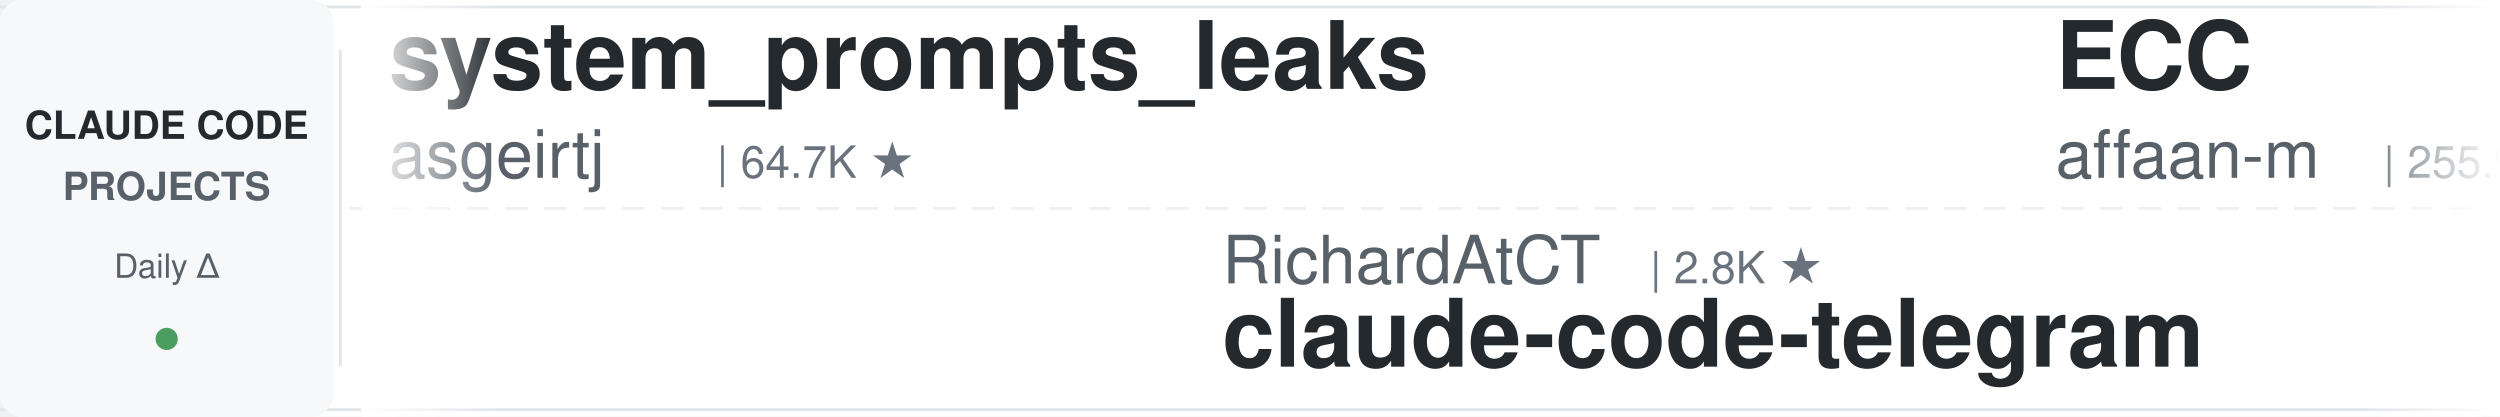
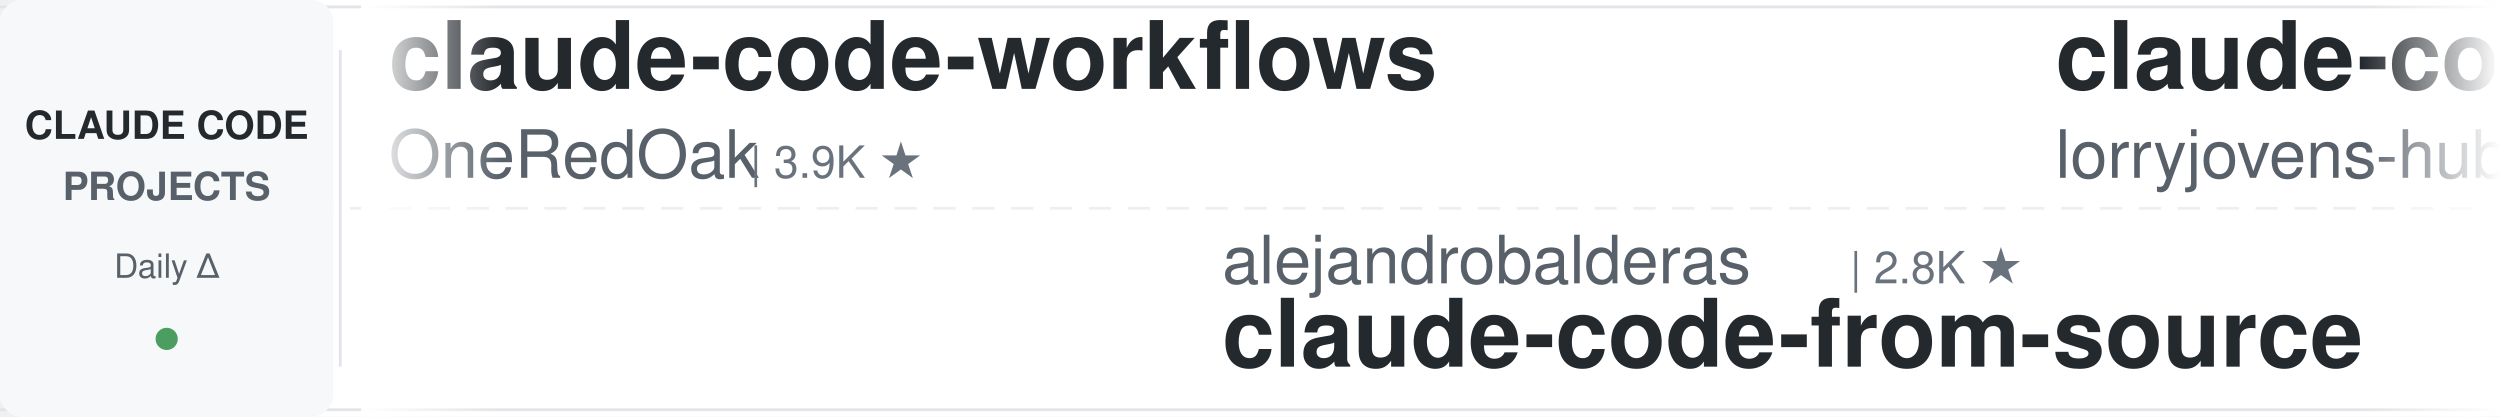
<svg xmlns="http://www.w3.org/2000/svg" width="900" height="150">
  <defs>
    <linearGradient id="leftFade" x1="0%" y1="0%" x2="100%" y2="0%">
      <stop offset="0%" style="stop-color:#ffffff;stop-opacity:1" />
      <stop offset="100%" style="stop-color:#ffffff;stop-opacity:0" />
    </linearGradient>
    <linearGradient id="rightFade" x1="0%" y1="0%" x2="100%" y2="0%">
      <stop offset="0%" style="stop-color:#ffffff;stop-opacity:0" />
      <stop offset="100%" style="stop-color:#ffffff;stop-opacity:1" />
    </linearGradient>
  </defs>
  <rect width="900" height="150" fill="#ffffff" rx="8" />
  <rect x="0" y="2" width="900" height="1" fill="#e1e4e8" />
  <rect x="0" y="147" width="900" height="1" fill="#e1e4e8" />
  <line x1="0" y1="75" x2="900" y2="75" stroke="#e1e4e8" stroke-width="1" stroke-dasharray="8 6" opacity="0.6" />
  <rect x="0" y="0" width="120" height="150" fill="#f6f8fa" rx="8" />
  <text x="60" y="50" font-family="-apple-system, BlinkMacSystemFont, 'Segoe UI', Helvetica, Arial, sans-serif" font-size="14" font-weight="600" fill="#24292e" text-anchor="middle">CLAUDE CODE</text>
  <text x="60" y="72" font-family="-apple-system, BlinkMacSystemFont, 'Segoe UI', Helvetica, Arial, sans-serif" font-size="14" font-weight="600" fill="#586069" text-anchor="middle">PROJECTS</text>
  <text x="60" y="100" font-family="-apple-system, BlinkMacSystemFont, 'Segoe UI', Helvetica, Arial, sans-serif" font-size="12" font-weight="500" fill="#586069" text-anchor="middle">Daily Δ</text>
  <circle cx="60" cy="122" r="4" fill="#22863a" opacity="0.8" />
  <rect x="122" y="18" width="1" height="114" fill="#e1e4e8" />
  <clipPath id="tickerClip">
    <rect x="130" y="0" width="770" height="150" />
  </clipPath>
  <g clip-path="url(#tickerClip)">
    <g id="tickerItems">
      <animateTransform attributeName="transform" attributeType="XML" type="translate" from="0 0" to="-3000 0" dur="54s" repeatCount="indefinite" />
      <g transform="translate(0, 0)">
-         <text x="140" y="32" font-family="-apple-system, BlinkMacSystemFont, 'Segoe UI', Helvetica, Arial, sans-serif" font-size="34" font-weight="600" fill="#24292e">system_prompts_leaks</text>
-         <text x="140" y="64" font-family="-apple-system, BlinkMacSystemFont, 'Segoe UI', Helvetica, Arial, sans-serif" font-size="24" font-weight="400" fill="#586069">asgeirtj</text>
-         <text x="258" y="64" font-family="-apple-system, BlinkMacSystemFont, 'Segoe UI', Helvetica, Arial, sans-serif" font-size="16" font-weight="500" fill="#6a737d">| 64.7K ★</text>
+         <text x="140" y="32" font-family="-apple-system, BlinkMacSystemFont, 'Segoe UI', Helvetica, Arial, sans-serif" font-size="34" font-weight="600" fill="#24292e">claude-code-workflows</text>
+         <text x="140" y="64" font-family="-apple-system, BlinkMacSystemFont, 'Segoe UI', Helvetica, Arial, sans-serif" font-size="24" font-weight="400" fill="#586069">OneRedOak</text>
+         <text x="270" y="64" font-family="-apple-system, BlinkMacSystemFont, 'Segoe UI', Helvetica, Arial, sans-serif" font-size="16" font-weight="500" fill="#6a737d">| 3.9K ★</text>
      </g>
      <g transform="translate(300, 0)">
-         <text x="140" y="102" font-family="-apple-system, BlinkMacSystemFont, 'Segoe UI', Helvetica, Arial, sans-serif" font-size="24" font-weight="400" fill="#586069">RichardAtCT</text>
-         <text x="294" y="102" font-family="-apple-system, BlinkMacSystemFont, 'Segoe UI', Helvetica, Arial, sans-serif" font-size="16" font-weight="500" fill="#6a737d">| 2.8K ★</text>
-         <text x="140" y="132" font-family="-apple-system, BlinkMacSystemFont, 'Segoe UI', Helvetica, Arial, sans-serif" font-size="34" font-weight="600" fill="#24292e">claude-code-telegram</text>
+         <text x="140" y="102" font-family="-apple-system, BlinkMacSystemFont, 'Segoe UI', Helvetica, Arial, sans-serif" font-size="24" font-weight="400" fill="#586069">alejandrobalderas</text>
+         <text x="366" y="102" font-family="-apple-system, BlinkMacSystemFont, 'Segoe UI', Helvetica, Arial, sans-serif" font-size="16" font-weight="500" fill="#6a737d">| 2.8K ★</text>
+         <text x="140" y="132" font-family="-apple-system, BlinkMacSystemFont, 'Segoe UI', Helvetica, Arial, sans-serif" font-size="34" font-weight="600" fill="#24292e">claude-code-from-source</text>
      </g>
      <g transform="translate(600, 0)">
-         <text x="140" y="32" font-family="-apple-system, BlinkMacSystemFont, 'Segoe UI', Helvetica, Arial, sans-serif" font-size="34" font-weight="600" fill="#24292e">ECC</text>
-         <text x="140" y="64" font-family="-apple-system, BlinkMacSystemFont, 'Segoe UI', Helvetica, Arial, sans-serif" font-size="24" font-weight="400" fill="#586069">affaan-m</text>
-         <text x="258" y="64" font-family="-apple-system, BlinkMacSystemFont, 'Segoe UI', Helvetica, Arial, sans-serif" font-size="16" font-weight="500" fill="#6a737d">| 255.9K ★</text>
+         <text x="140" y="32" font-family="-apple-system, BlinkMacSystemFont, 'Segoe UI', Helvetica, Arial, sans-serif" font-size="34" font-weight="600" fill="#24292e">claude-code-rust</text>
+         <text x="140" y="64" font-family="-apple-system, BlinkMacSystemFont, 'Segoe UI', Helvetica, Arial, sans-serif" font-size="24" font-weight="400" fill="#586069">lorryjovens-hub</text>
+         <text x="342" y="64" font-family="-apple-system, BlinkMacSystemFont, 'Segoe UI', Helvetica, Arial, sans-serif" font-size="16" font-weight="500" fill="#6a737d">| 1.7K ★</text>
      </g>
      <g transform="translate(900, 0)">
-         <text x="140" y="102" font-family="-apple-system, BlinkMacSystemFont, 'Segoe UI', Helvetica, Arial, sans-serif" font-size="24" font-weight="400" fill="#586069">oboard</text>
-         <text x="234" y="102" font-family="-apple-system, BlinkMacSystemFont, 'Segoe UI', Helvetica, Arial, sans-serif" font-size="16" font-weight="500" fill="#6a737d">| 3.3K ★</text>
-         <text x="140" y="132" font-family="-apple-system, BlinkMacSystemFont, 'Segoe UI', Helvetica, Arial, sans-serif" font-size="34" font-weight="600" fill="#24292e">claude-code-rev</text>
+         <text x="140" y="102" font-family="-apple-system, BlinkMacSystemFont, 'Segoe UI', Helvetica, Arial, sans-serif" font-size="24" font-weight="400" fill="#586069">simonw</text>
+         <text x="234" y="102" font-family="-apple-system, BlinkMacSystemFont, 'Segoe UI', Helvetica, Arial, sans-serif" font-size="16" font-weight="500" fill="#6a737d">| 1.7K ★</text>
+         <text x="140" y="132" font-family="-apple-system, BlinkMacSystemFont, 'Segoe UI', Helvetica, Arial, sans-serif" font-size="34" font-weight="600" fill="#24292e">claude-code-transcripts</text>
      </g>
      <g transform="translate(1200, 0)">
-         <text x="140" y="32" font-family="-apple-system, BlinkMacSystemFont, 'Segoe UI', Helvetica, Arial, sans-serif" font-size="34" font-weight="600" fill="#24292e">claude-code-best-practic...</text>
-         <text x="140" y="64" font-family="-apple-system, BlinkMacSystemFont, 'Segoe UI', Helvetica, Arial, sans-serif" font-size="24" font-weight="400" fill="#586069">shanraisshan</text>
-         <text x="306" y="64" font-family="-apple-system, BlinkMacSystemFont, 'Segoe UI', Helvetica, Arial, sans-serif" font-size="16" font-weight="500" fill="#6a737d">| 65.8K ★</text>
+         <text x="140" y="32" font-family="-apple-system, BlinkMacSystemFont, 'Segoe UI', Helvetica, Arial, sans-serif" font-size="34" font-weight="600" fill="#24292e">Claude-Code-Source-Study</text>
+         <text x="140" y="64" font-family="-apple-system, BlinkMacSystemFont, 'Segoe UI', Helvetica, Arial, sans-serif" font-size="24" font-weight="400" fill="#586069">luyao618</text>
+         <text x="258" y="64" font-family="-apple-system, BlinkMacSystemFont, 'Segoe UI', Helvetica, Arial, sans-serif" font-size="16" font-weight="500" fill="#6a737d">| 1.7K ★</text>
      </g>
      <g transform="translate(1500, 0)">
-         <text x="140" y="102" font-family="-apple-system, BlinkMacSystemFont, 'Segoe UI', Helvetica, Arial, sans-serif" font-size="24" font-weight="400" fill="#586069">anthropics</text>
-         <text x="282" y="102" font-family="-apple-system, BlinkMacSystemFont, 'Segoe UI', Helvetica, Arial, sans-serif" font-size="16" font-weight="500" fill="#6a737d">| 175.6K ★</text>
-         <text x="140" y="132" font-family="-apple-system, BlinkMacSystemFont, 'Segoe UI', Helvetica, Arial, sans-serif" font-size="34" font-weight="600" fill="#24292e">skills</text>
+         <text x="140" y="102" font-family="-apple-system, BlinkMacSystemFont, 'Segoe UI', Helvetica, Arial, sans-serif" font-size="24" font-weight="400" fill="#586069">digitalsamba</text>
+         <text x="306" y="102" font-family="-apple-system, BlinkMacSystemFont, 'Segoe UI', Helvetica, Arial, sans-serif" font-size="16" font-weight="500" fill="#6a737d">| 2.1K ★</text>
+         <text x="140" y="132" font-family="-apple-system, BlinkMacSystemFont, 'Segoe UI', Helvetica, Arial, sans-serif" font-size="34" font-weight="600" fill="#24292e">claude-code-video-toolki...</text>
      </g>
      <g transform="translate(1800, 0)">
-         <text x="140" y="32" font-family="-apple-system, BlinkMacSystemFont, 'Segoe UI', Helvetica, Arial, sans-serif" font-size="34" font-weight="600" fill="#24292e">claude-code-engineering</text>
-         <text x="140" y="64" font-family="-apple-system, BlinkMacSystemFont, 'Segoe UI', Helvetica, Arial, sans-serif" font-size="24" font-weight="400" fill="#586069">huangjia2019</text>
-         <text x="306" y="64" font-family="-apple-system, BlinkMacSystemFont, 'Segoe UI', Helvetica, Arial, sans-serif" font-size="16" font-weight="500" fill="#6a737d">| 1.1K ★</text>
+         <text x="140" y="32" font-family="-apple-system, BlinkMacSystemFont, 'Segoe UI', Helvetica, Arial, sans-serif" font-size="34" font-weight="600" fill="#24292e">edmunds-claude-code</text>
+         <text x="140" y="64" font-family="-apple-system, BlinkMacSystemFont, 'Segoe UI', Helvetica, Arial, sans-serif" font-size="24" font-weight="400" fill="#586069">edmund-io</text>
+         <text x="270" y="64" font-family="-apple-system, BlinkMacSystemFont, 'Segoe UI', Helvetica, Arial, sans-serif" font-size="16" font-weight="500" fill="#6a737d">| 1.5K ★</text>
      </g>
      <g transform="translate(2100, 0)">
-         <text x="140" y="102" font-family="-apple-system, BlinkMacSystemFont, 'Segoe UI', Helvetica, Arial, sans-serif" font-size="24" font-weight="400" fill="#586069">Chachamaru127</text>
-         <text x="318" y="102" font-family="-apple-system, BlinkMacSystemFont, 'Segoe UI', Helvetica, Arial, sans-serif" font-size="16" font-weight="500" fill="#6a737d">| 3.1K ★</text>
-         <text x="140" y="132" font-family="-apple-system, BlinkMacSystemFont, 'Segoe UI', Helvetica, Arial, sans-serif" font-size="34" font-weight="600" fill="#24292e">claude-code-harness</text>
+         <text x="140" y="102" font-family="-apple-system, BlinkMacSystemFont, 'Segoe UI', Helvetica, Arial, sans-serif" font-size="24" font-weight="400" fill="#586069">JrCx7scC</text>
+         <text x="258" y="102" font-family="-apple-system, BlinkMacSystemFont, 'Segoe UI', Helvetica, Arial, sans-serif" font-size="16" font-weight="500" fill="#6a737d">| 376 ★</text>
+         <text x="140" y="132" font-family="-apple-system, BlinkMacSystemFont, 'Segoe UI', Helvetica, Arial, sans-serif" font-size="34" font-weight="600" fill="#24292e">claude-code-source</text>
      </g>
      <g transform="translate(2400, 0)">
-         <text x="140" y="32" font-family="-apple-system, BlinkMacSystemFont, 'Segoe UI', Helvetica, Arial, sans-serif" font-size="34" font-weight="600" fill="#24292e">ClaudeCode-Portable</text>
-         <text x="140" y="64" font-family="-apple-system, BlinkMacSystemFont, 'Segoe UI', Helvetica, Arial, sans-serif" font-size="24" font-weight="400" fill="#586069">techjarves</text>
-         <text x="282" y="64" font-family="-apple-system, BlinkMacSystemFont, 'Segoe UI', Helvetica, Arial, sans-serif" font-size="16" font-weight="500" fill="#6a737d">| 1.4K ★</text>
+         <text x="140" y="32" font-family="-apple-system, BlinkMacSystemFont, 'Segoe UI', Helvetica, Arial, sans-serif" font-size="34" font-weight="600" fill="#24292e">claude-code-guide</text>
+         <text x="140" y="64" font-family="-apple-system, BlinkMacSystemFont, 'Segoe UI', Helvetica, Arial, sans-serif" font-size="24" font-weight="400" fill="#586069">Cranot</text>
+         <text x="234" y="64" font-family="-apple-system, BlinkMacSystemFont, 'Segoe UI', Helvetica, Arial, sans-serif" font-size="16" font-weight="500" fill="#6a737d">| 2.9K ★</text>
      </g>
      <g transform="translate(2700, 0)">
-         <text x="140" y="102" font-family="-apple-system, BlinkMacSystemFont, 'Segoe UI', Helvetica, Arial, sans-serif" font-size="24" font-weight="400" fill="#586069">1rgs</text>
-         <text x="210" y="102" font-family="-apple-system, BlinkMacSystemFont, 'Segoe UI', Helvetica, Arial, sans-serif" font-size="16" font-weight="500" fill="#6a737d">| 3.7K ★</text>
-         <text x="140" y="132" font-family="-apple-system, BlinkMacSystemFont, 'Segoe UI', Helvetica, Arial, sans-serif" font-size="34" font-weight="600" fill="#24292e">claude-code-proxy</text>
+         <text x="140" y="102" font-family="-apple-system, BlinkMacSystemFont, 'Segoe UI', Helvetica, Arial, sans-serif" font-size="24" font-weight="400" fill="#586069">zebbern</text>
+         <text x="246" y="102" font-family="-apple-system, BlinkMacSystemFont, 'Segoe UI', Helvetica, Arial, sans-serif" font-size="16" font-weight="500" fill="#6a737d">| 4.6K ★</text>
+         <text x="140" y="132" font-family="-apple-system, BlinkMacSystemFont, 'Segoe UI', Helvetica, Arial, sans-serif" font-size="34" font-weight="600" fill="#24292e">claude-code-guide</text>
      </g>
      <g transform="translate(3000, 0)">
-         <text x="140" y="32" font-family="-apple-system, BlinkMacSystemFont, 'Segoe UI', Helvetica, Arial, sans-serif" font-size="34" font-weight="600" fill="#24292e">system_prompts_leaks</text>
-         <text x="140" y="64" font-family="-apple-system, BlinkMacSystemFont, 'Segoe UI', Helvetica, Arial, sans-serif" font-size="24" font-weight="400" fill="#586069">asgeirtj</text>
-         <text x="258" y="64" font-family="-apple-system, BlinkMacSystemFont, 'Segoe UI', Helvetica, Arial, sans-serif" font-size="16" font-weight="500" fill="#6a737d">| 64.7K ★</text>
+         <text x="140" y="32" font-family="-apple-system, BlinkMacSystemFont, 'Segoe UI', Helvetica, Arial, sans-serif" font-size="34" font-weight="600" fill="#24292e">claude-code-workflows</text>
+         <text x="140" y="64" font-family="-apple-system, BlinkMacSystemFont, 'Segoe UI', Helvetica, Arial, sans-serif" font-size="24" font-weight="400" fill="#586069">OneRedOak</text>
+         <text x="270" y="64" font-family="-apple-system, BlinkMacSystemFont, 'Segoe UI', Helvetica, Arial, sans-serif" font-size="16" font-weight="500" fill="#6a737d">| 3.9K ★</text>
      </g>
      <g transform="translate(3300, 0)">
-         <text x="140" y="102" font-family="-apple-system, BlinkMacSystemFont, 'Segoe UI', Helvetica, Arial, sans-serif" font-size="24" font-weight="400" fill="#586069">RichardAtCT</text>
-         <text x="294" y="102" font-family="-apple-system, BlinkMacSystemFont, 'Segoe UI', Helvetica, Arial, sans-serif" font-size="16" font-weight="500" fill="#6a737d">| 2.8K ★</text>
-         <text x="140" y="132" font-family="-apple-system, BlinkMacSystemFont, 'Segoe UI', Helvetica, Arial, sans-serif" font-size="34" font-weight="600" fill="#24292e">claude-code-telegram</text>
+         <text x="140" y="102" font-family="-apple-system, BlinkMacSystemFont, 'Segoe UI', Helvetica, Arial, sans-serif" font-size="24" font-weight="400" fill="#586069">alejandrobalderas</text>
+         <text x="366" y="102" font-family="-apple-system, BlinkMacSystemFont, 'Segoe UI', Helvetica, Arial, sans-serif" font-size="16" font-weight="500" fill="#6a737d">| 2.8K ★</text>
+         <text x="140" y="132" font-family="-apple-system, BlinkMacSystemFont, 'Segoe UI', Helvetica, Arial, sans-serif" font-size="34" font-weight="600" fill="#24292e">claude-code-from-source</text>
      </g>
      <g transform="translate(3600, 0)">
-         <text x="140" y="32" font-family="-apple-system, BlinkMacSystemFont, 'Segoe UI', Helvetica, Arial, sans-serif" font-size="34" font-weight="600" fill="#24292e">ECC</text>
-         <text x="140" y="64" font-family="-apple-system, BlinkMacSystemFont, 'Segoe UI', Helvetica, Arial, sans-serif" font-size="24" font-weight="400" fill="#586069">affaan-m</text>
-         <text x="258" y="64" font-family="-apple-system, BlinkMacSystemFont, 'Segoe UI', Helvetica, Arial, sans-serif" font-size="16" font-weight="500" fill="#6a737d">| 255.9K ★</text>
+         <text x="140" y="32" font-family="-apple-system, BlinkMacSystemFont, 'Segoe UI', Helvetica, Arial, sans-serif" font-size="34" font-weight="600" fill="#24292e">claude-code-rust</text>
+         <text x="140" y="64" font-family="-apple-system, BlinkMacSystemFont, 'Segoe UI', Helvetica, Arial, sans-serif" font-size="24" font-weight="400" fill="#586069">lorryjovens-hub</text>
+         <text x="342" y="64" font-family="-apple-system, BlinkMacSystemFont, 'Segoe UI', Helvetica, Arial, sans-serif" font-size="16" font-weight="500" fill="#6a737d">| 1.7K ★</text>
      </g>
      <g transform="translate(3900, 0)">
-         <text x="140" y="102" font-family="-apple-system, BlinkMacSystemFont, 'Segoe UI', Helvetica, Arial, sans-serif" font-size="24" font-weight="400" fill="#586069">oboard</text>
-         <text x="234" y="102" font-family="-apple-system, BlinkMacSystemFont, 'Segoe UI', Helvetica, Arial, sans-serif" font-size="16" font-weight="500" fill="#6a737d">| 3.3K ★</text>
-         <text x="140" y="132" font-family="-apple-system, BlinkMacSystemFont, 'Segoe UI', Helvetica, Arial, sans-serif" font-size="34" font-weight="600" fill="#24292e">claude-code-rev</text>
+         <text x="140" y="102" font-family="-apple-system, BlinkMacSystemFont, 'Segoe UI', Helvetica, Arial, sans-serif" font-size="24" font-weight="400" fill="#586069">simonw</text>
+         <text x="234" y="102" font-family="-apple-system, BlinkMacSystemFont, 'Segoe UI', Helvetica, Arial, sans-serif" font-size="16" font-weight="500" fill="#6a737d">| 1.7K ★</text>
+         <text x="140" y="132" font-family="-apple-system, BlinkMacSystemFont, 'Segoe UI', Helvetica, Arial, sans-serif" font-size="34" font-weight="600" fill="#24292e">claude-code-transcripts</text>
      </g>
    </g>
  </g>
  <rect x="130" y="0" width="50" height="150" fill="url(#leftFade)" />
  <rect x="850" y="0" width="50" height="150" fill="url(#rightFade)" />
</svg>
